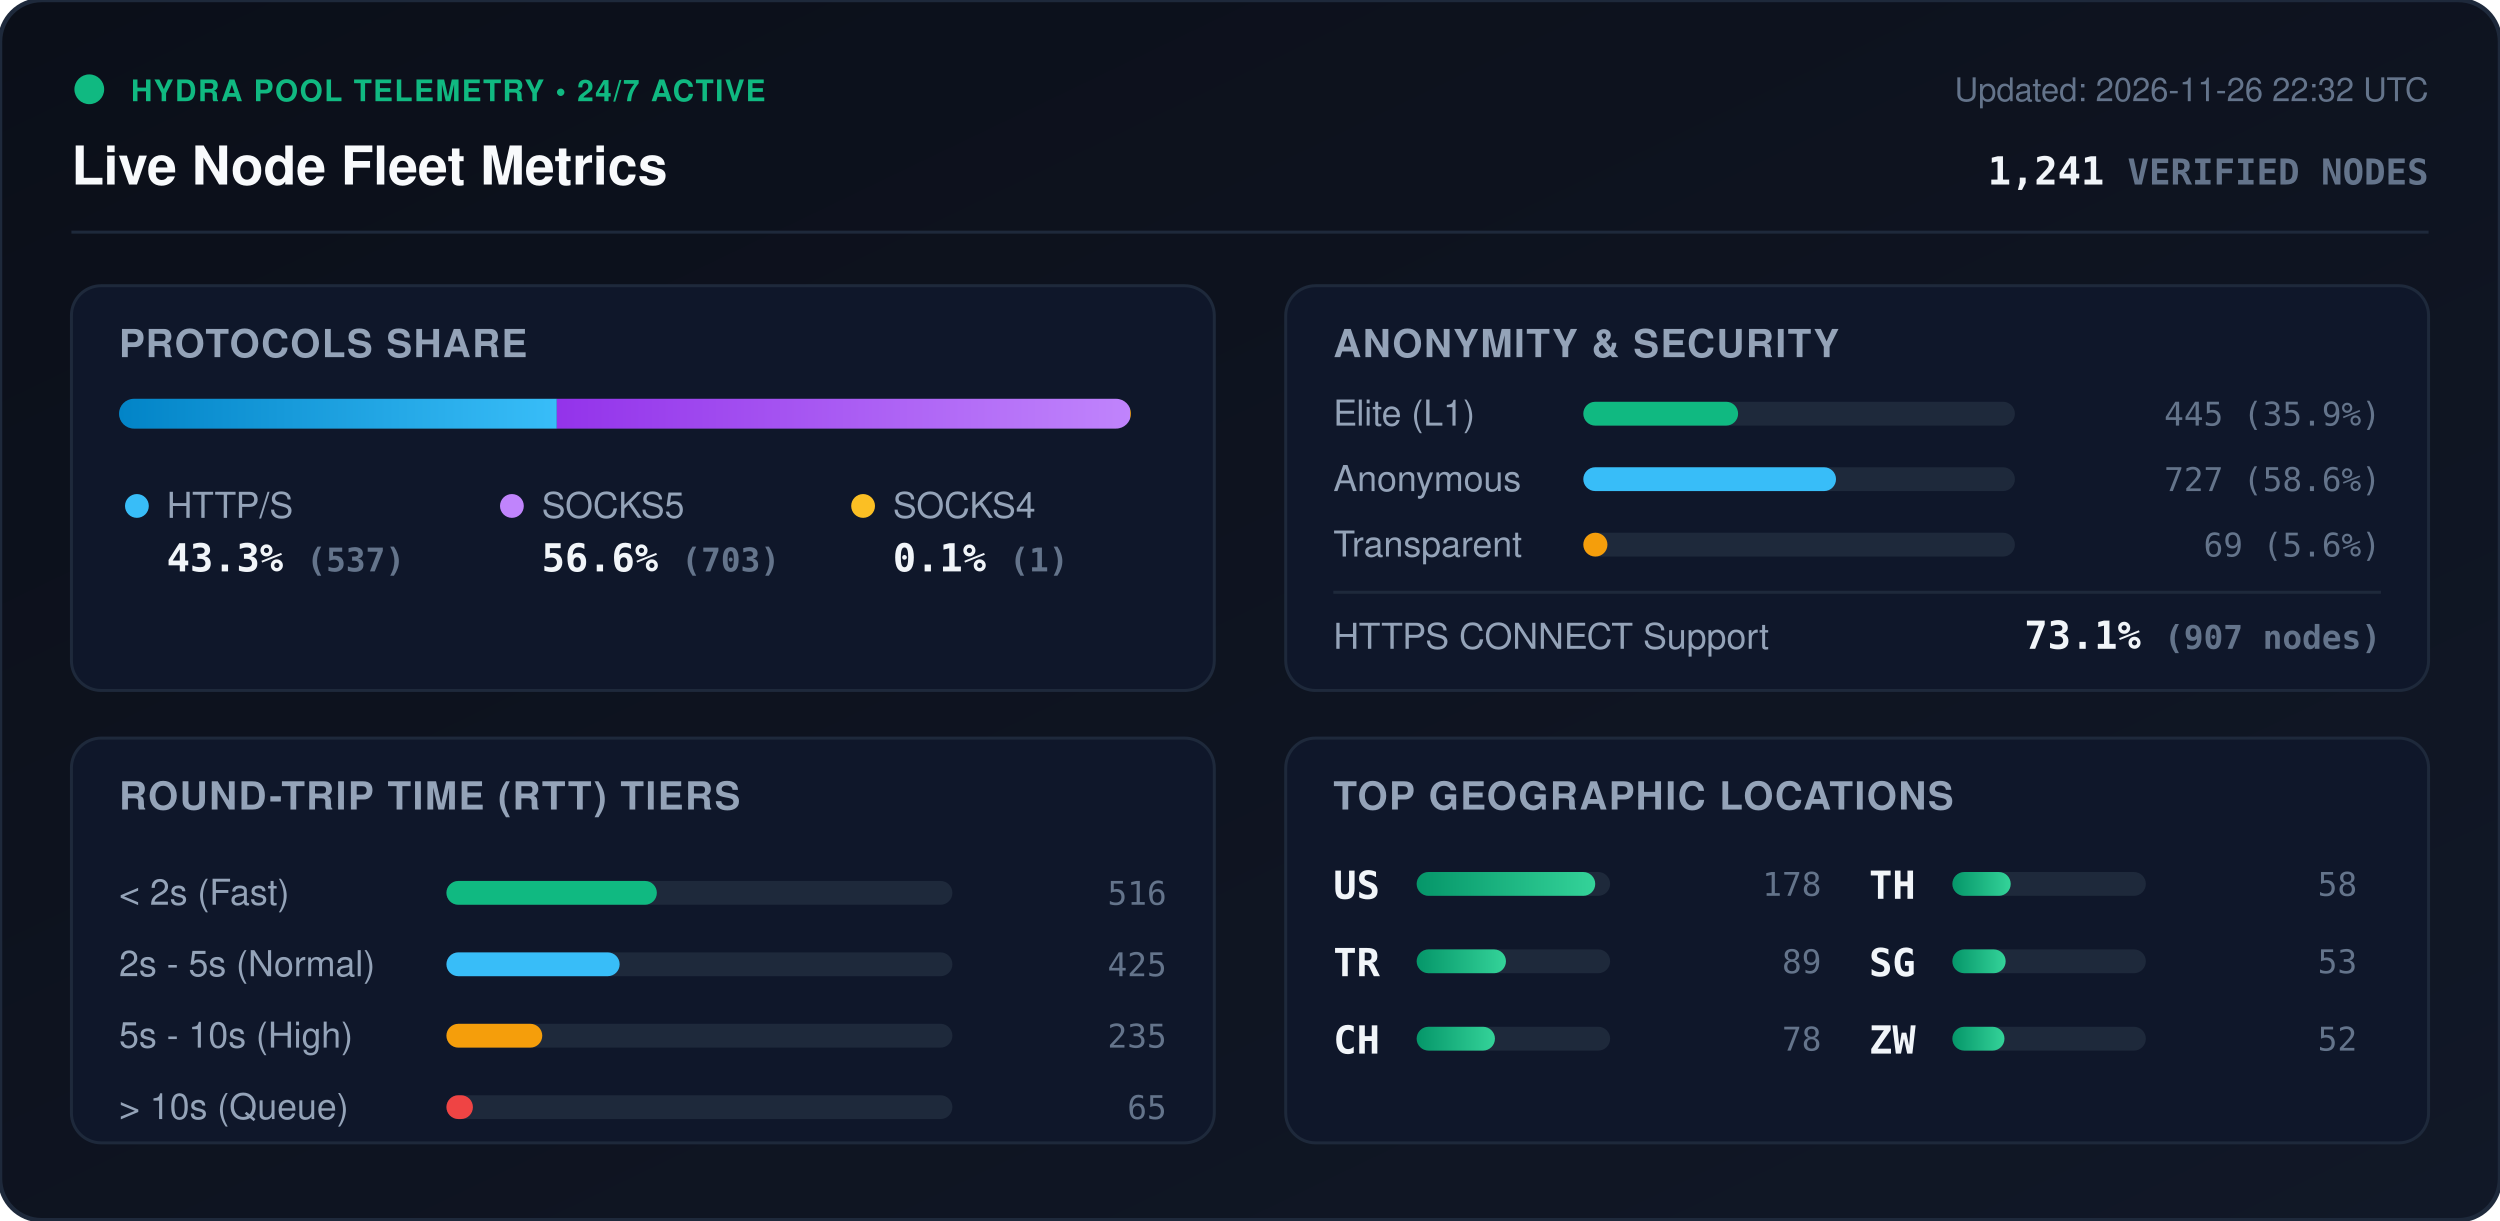
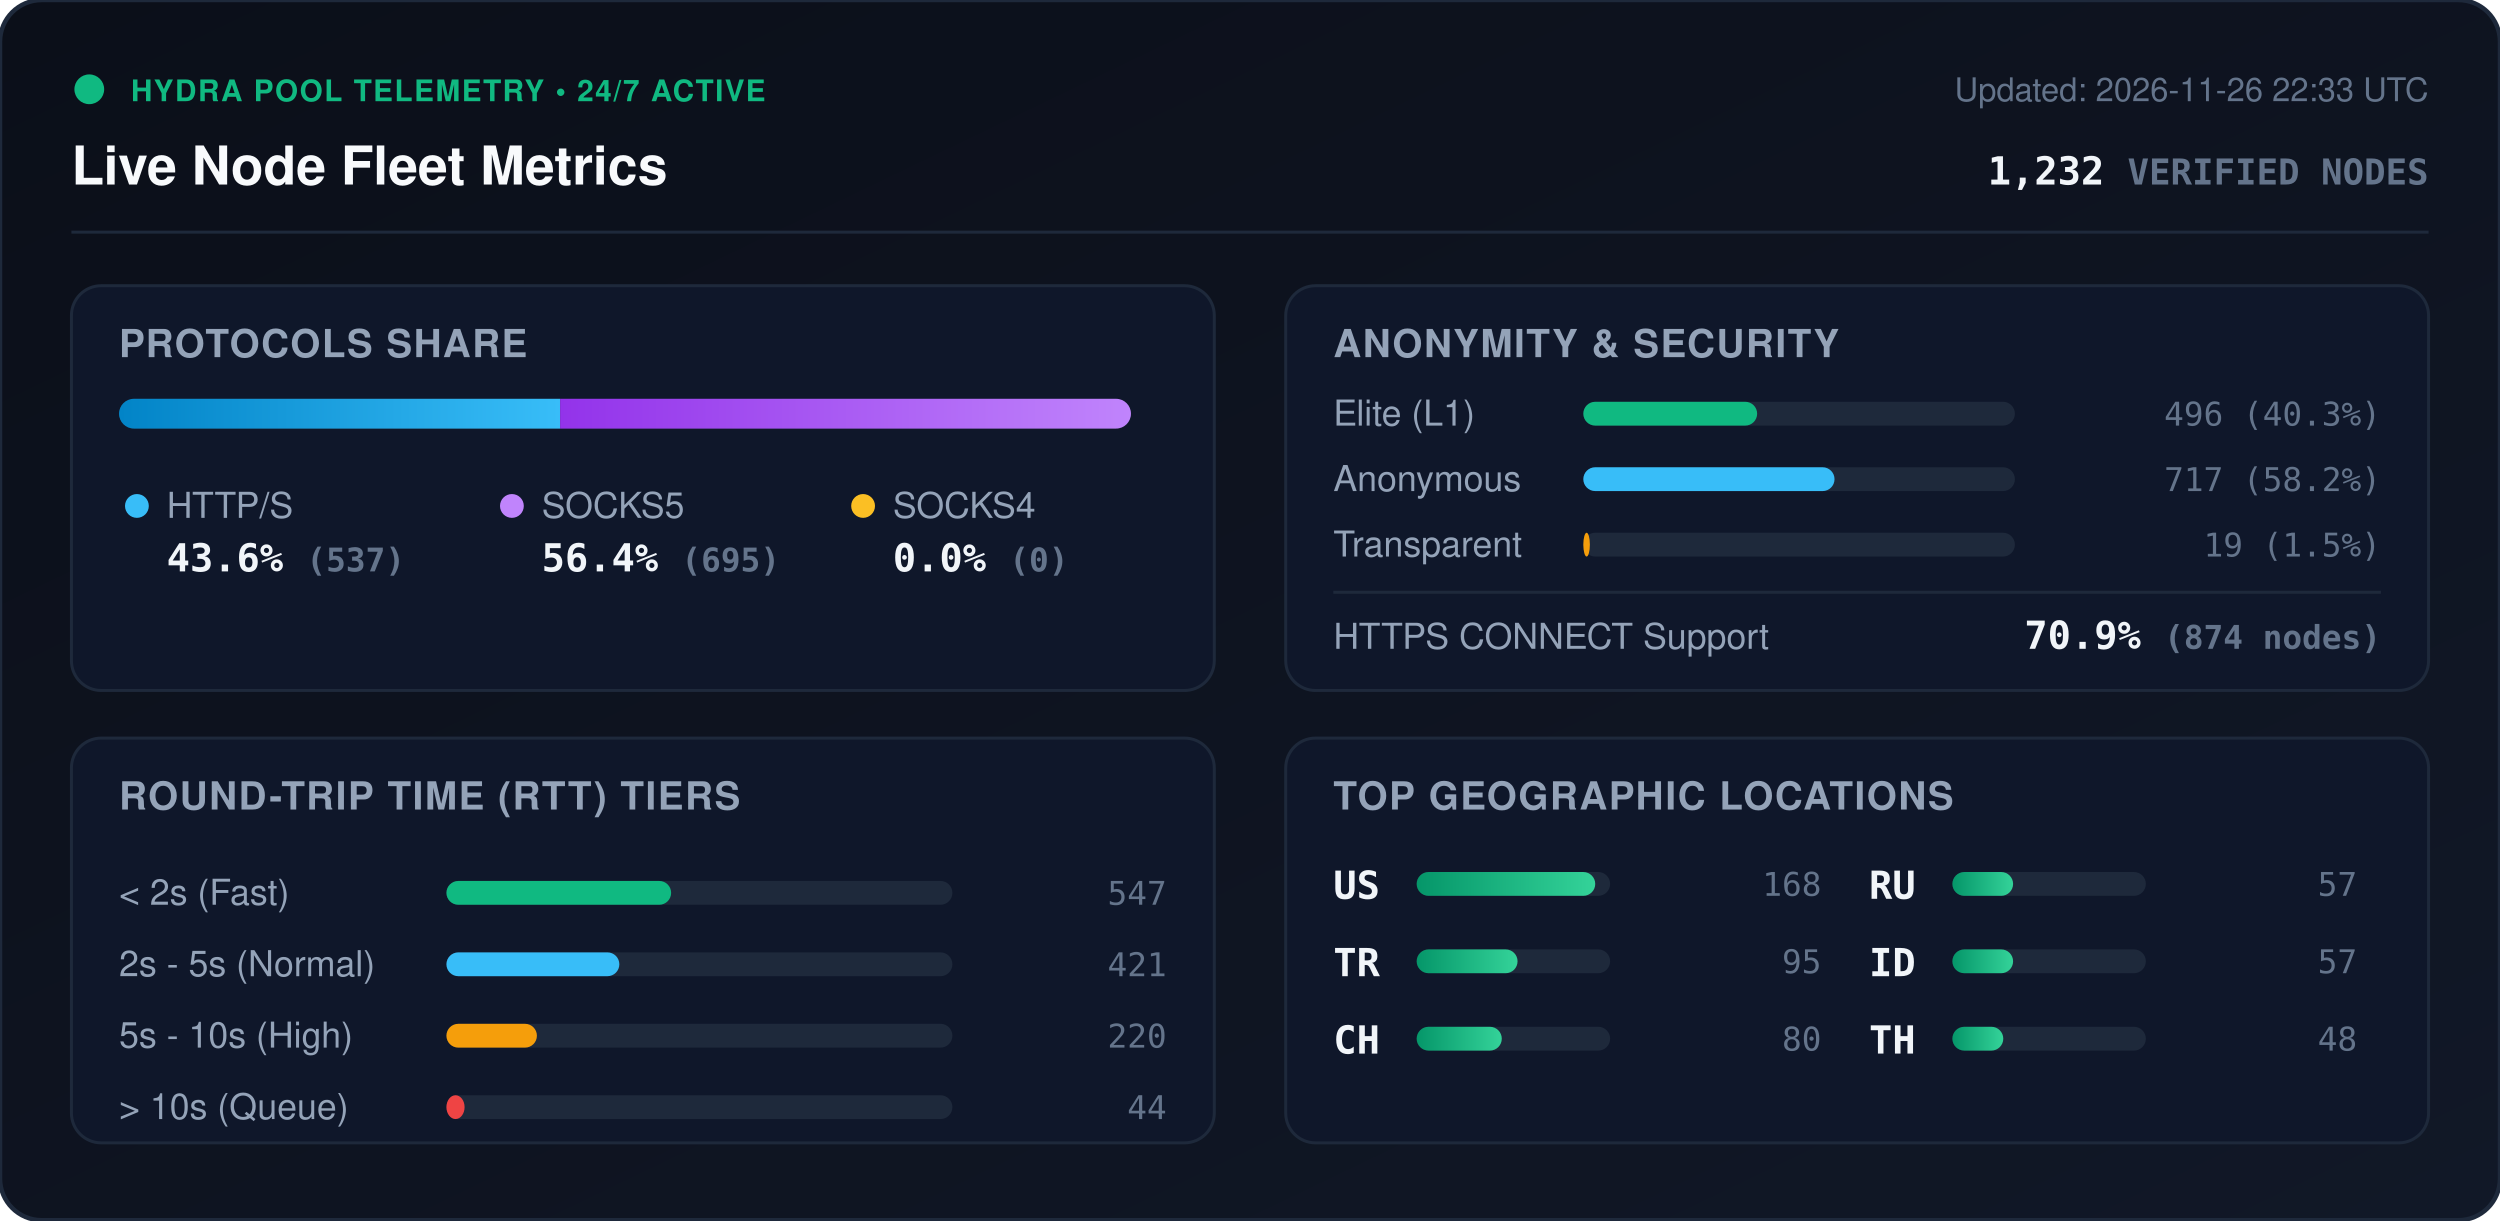
<svg xmlns="http://www.w3.org/2000/svg" viewBox="0 0 840 410" width="840" height="410" style="max-width: 100%; height: auto;">
  <defs>
    <linearGradient id="bg" x1="0%" y1="0%" x2="100%" y2="100%">
      <stop offset="0%" stop-color="#0b0f19" />
      <stop offset="100%" stop-color="#111827" />
    </linearGradient>
    <linearGradient id="bar-http" x1="0%" y1="0%" x2="100%" y2="0%">
      <stop offset="0%" stop-color="#0284c7" />
      <stop offset="100%" stop-color="#38bdf8" />
    </linearGradient>
    <linearGradient id="bar-socks5" x1="0%" y1="0%" x2="100%" y2="0%">
      <stop offset="0%" stop-color="#9333ea" />
      <stop offset="100%" stop-color="#c084fc" />
    </linearGradient>
    <linearGradient id="bar-socks4" x1="0%" y1="0%" x2="100%" y2="0%">
      <stop offset="0%" stop-color="#d97706" />
      <stop offset="100%" stop-color="#fbbf24" />
    </linearGradient>
    <linearGradient id="bar-green" x1="0%" y1="0%" x2="100%" y2="0%">
      <stop offset="0%" stop-color="#059669" />
      <stop offset="100%" stop-color="#34d399" />
    </linearGradient>
    <clipPath id="prog-track-clip">
      <rect width="340.0" height="10" rx="5" />
    </clipPath>
    <style>
      .title { font: 700 18px -apple-system, BlinkMacSystemFont, 'Segoe UI', Helvetica, Arial, sans-serif; fill: #f8fafc; }
      .sub { font: 500 11px -apple-system, BlinkMacSystemFont, 'Segoe UI', Helvetica, Arial, sans-serif; fill: #64748b; }
      .section-hdr { font: 600 13px -apple-system, BlinkMacSystemFont, 'Segoe UI', Helvetica, Arial, sans-serif; fill: #94a3b8; letter-spacing: 0.5px; }
      .metric-val { font: 700 13px -apple-system, BlinkMacSystemFont, 'Segoe UI', Helvetica, Arial, sans-serif; fill: #f1f5f9; }
      .metric-lbl { font: 500 12px -apple-system, BlinkMacSystemFont, 'Segoe UI', Helvetica, Arial, sans-serif; fill: #94a3b8; }
      .badge-txt { font: 700 10px -apple-system, BlinkMacSystemFont, 'Segoe UI', Helvetica, Arial, sans-serif; fill: #10b981; letter-spacing: 0.5px; }
      .mono { font-family: ui-monospace, SFMono-Regular, Menlo, Monaco, Consolas, monospace; }
      .pulse { animation: beacon 2s infinite ease-in-out; }
      @keyframes beacon { 0%, 100% { opacity: 1; } 50% { opacity: 0.35; } }
    </style>
  </defs>
  <rect width="840" height="410" rx="14" fill="url(#bg)" stroke="#1e293b" stroke-width="1.5" />
  <g transform="translate(24, 24)">
    <circle cx="6" cy="6" r="5" fill="#10b981" class="pulse" />
    <text x="20" y="10" class="badge-txt">HYDRA POOL TELEMETRY • 24/7 ACTIVE</text>
    <text x="0" y="38" class="title">Live Node Fleet Metrics</text>
-     <text x="792" y="10" text-anchor="end" class="sub">Updated: 2026-11-26 22:32 UTC</text>
-     <text x="792" y="38" text-anchor="end" class="metric-val mono" fill="#38bdf8">1,241 <tspan font-size="12" fill="#64748b">VERIFIED NODES</tspan>
+     <text x="792" y="10" text-anchor="end" class="sub">Updated: 2026-11-26 22:33 UTC</text>
+     <text x="792" y="38" text-anchor="end" class="metric-val mono" fill="#38bdf8">1,232 <tspan font-size="12" fill="#64748b">VERIFIED NODES</tspan>
    </text>
  </g>
  <line x1="24" y1="78" x2="816" y2="78" stroke="#1e293b" stroke-width="1" />
  <g transform="translate(24, 96)">
    <rect width="384" height="136" rx="10" fill="#0f172a" stroke="#1e293b" />
    <text x="16" y="24" class="section-hdr">PROTOCOLS SHARE</text>
    <g transform="translate(16, 38)">
      <rect width="340.0" height="10" rx="5" fill="#1e293b" />
      <g clip-path="url(#prog-track-clip)">
-         <rect x="0" width="147.1" height="10" fill="url(#bar-http)" />
-         <rect x="147.1" width="192.6" height="10" fill="url(#bar-socks5)" />
-         <rect x="339.7" width="0.3" height="10" fill="url(#bar-socks4)" />
+         <rect x="0" width="148.2" height="10" fill="url(#bar-http)" />
+         <rect x="148.2" width="191.8" height="10" fill="url(#bar-socks5)" />
+         <rect x="340.0" width="0.0" height="10" fill="url(#bar-socks4)" />
      </g>
    </g>
    <g transform="translate(16, 68)">
      <circle cx="6" cy="6" r="4" fill="#38bdf8" />
      <text x="16" y="10" class="metric-lbl">HTTP/S</text>
-       <text x="16" y="28" class="metric-val mono">43.3% <tspan font-size="11" fill="#64748b">(537)</tspan>
+       <text x="16" y="28" class="metric-val mono">43.6% <tspan font-size="11" fill="#64748b">(537)</tspan>
      </text>
      <circle cx="132" cy="6" r="4" fill="#c084fc" />
      <text x="142" y="10" class="metric-lbl">SOCKS5</text>
-       <text x="142" y="28" class="metric-val mono">56.6% <tspan font-size="11" fill="#64748b">(703)</tspan>
+       <text x="142" y="28" class="metric-val mono">56.4% <tspan font-size="11" fill="#64748b">(695)</tspan>
      </text>
      <circle cx="250" cy="6" r="4" fill="#fbbf24" />
      <text x="260" y="10" class="metric-lbl">SOCKS4</text>
-       <text x="260" y="28" class="metric-val mono">0.1% <tspan font-size="11" fill="#64748b">(1)</tspan>
+       <text x="260" y="28" class="metric-val mono">0.0% <tspan font-size="11" fill="#64748b">(0)</tspan>
      </text>
    </g>
  </g>
  <g transform="translate(432, 96)">
    <rect width="384" height="136" rx="10" fill="#0f172a" stroke="#1e293b" />
    <text x="16" y="24" class="section-hdr">ANONYMITY &amp; SECURITY</text>
    <text x="16" y="47" class="metric-lbl">Elite (L1)</text>
    <rect x="100" y="39" width="145.0" height="8" rx="4" fill="#1e293b" />
-     <rect x="100" y="39" width="52.0" height="8" rx="4" fill="#10b981" />
-     <text x="368" y="47" text-anchor="end" class="mono sub" fill="#e2e8f0">445 (35.9%)</text>
+     <rect x="100" y="39" width="58.4" height="8" rx="4" fill="#10b981" />
+     <text x="368" y="47" text-anchor="end" class="mono sub" fill="#e2e8f0">496 (40.3%)</text>
    <text x="16" y="69" class="metric-lbl">Anonymous</text>
    <rect x="100" y="61" width="145.0" height="8" rx="4" fill="#1e293b" />
-     <rect x="100" y="61" width="84.9" height="8" rx="4" fill="#38bdf8" />
-     <text x="368" y="69" text-anchor="end" class="mono sub" fill="#e2e8f0">727 (58.6%)</text>
+     <rect x="100" y="61" width="84.4" height="8" rx="4" fill="#38bdf8" />
+     <text x="368" y="69" text-anchor="end" class="mono sub" fill="#e2e8f0">717 (58.2%)</text>
    <text x="16" y="91" class="metric-lbl">Transparent</text>
    <rect x="100" y="83" width="145.0" height="8" rx="4" fill="#1e293b" />
-     <rect x="100" y="83" width="8.1" height="8" rx="4" fill="#f59e0b" />
-     <text x="368" y="91" text-anchor="end" class="mono sub" fill="#e2e8f0">69 (5.6%)</text>
+     <rect x="100" y="83" width="2.2" height="8" rx="4" fill="#f59e0b" />
+     <text x="368" y="91" text-anchor="end" class="mono sub" fill="#e2e8f0">19 (1.5%)</text>
    <line x1="16" y1="103" x2="368" y2="103" stroke="#1e293b" stroke-width="1" />
    <text x="16" y="122" class="metric-lbl">HTTPS CONNECT Support</text>
-     <text x="368" y="122" text-anchor="end" class="metric-val mono" fill="#34d399">73.1% <tspan font-size="11" fill="#64748b">(907 nodes)</tspan>
+     <text x="368" y="122" text-anchor="end" class="metric-val mono" fill="#34d399">70.9% <tspan font-size="11" fill="#64748b">(874 nodes)</tspan>
    </text>
  </g>
  <g transform="translate(24, 248)">
    <rect width="384" height="136" rx="10" fill="#0f172a" stroke="#1e293b" />
    <text x="16" y="24" class="section-hdr">ROUND-TRIP TIME (RTT) TIERS</text>
    <g transform="translate(16, 42)">
      <text x="0" y="14" class="metric-lbl">&lt; 2s (Fast)</text>
      <rect x="110" y="6" width="170" height="8" rx="4" fill="#1e293b" />
-       <rect x="110" y="6" width="70.7" height="8" rx="4" fill="#10b981" />
-       <text x="352" y="14" text-anchor="end" class="mono sub">516</text>
+       <rect x="110" y="6" width="75.5" height="8" rx="4" fill="#10b981" />
+       <text x="352" y="14" text-anchor="end" class="mono sub">547</text>
      <text x="0" y="38" class="metric-lbl">2s - 5s (Normal)</text>
      <rect x="110" y="30" width="170" height="8" rx="4" fill="#1e293b" />
-       <rect x="110" y="30" width="58.2" height="8" rx="4" fill="#38bdf8" />
-       <text x="352" y="38" text-anchor="end" class="mono sub">425</text>
+       <rect x="110" y="30" width="58.1" height="8" rx="4" fill="#38bdf8" />
+       <text x="352" y="38" text-anchor="end" class="mono sub">421</text>
      <text x="0" y="62" class="metric-lbl">5s - 10s (High)</text>
      <rect x="110" y="54" width="170" height="8" rx="4" fill="#1e293b" />
-       <rect x="110" y="54" width="32.2" height="8" rx="4" fill="#f59e0b" />
-       <text x="352" y="62" text-anchor="end" class="mono sub">235</text>
+       <rect x="110" y="54" width="30.4" height="8" rx="4" fill="#f59e0b" />
+       <text x="352" y="62" text-anchor="end" class="mono sub">220</text>
      <text x="0" y="86" class="metric-lbl">&gt; 10s (Queue)</text>
      <rect x="110" y="78" width="170" height="8" rx="4" fill="#1e293b" />
-       <rect x="110" y="78" width="8.9" height="8" rx="4" fill="#ef4444" />
-       <text x="352" y="86" text-anchor="end" class="mono sub">65</text>
+       <rect x="110" y="78" width="6.1" height="8" rx="4" fill="#ef4444" />
+       <text x="352" y="86" text-anchor="end" class="mono sub">44</text>
    </g>
  </g>
  <g transform="translate(432, 248)">
    <rect width="384" height="136" rx="10" fill="#0f172a" stroke="#1e293b" />
    <text x="16" y="24" class="section-hdr">TOP GEOGRAPHIC LOCATIONS</text>
    <g transform="translate(16, 42)">
      <g transform="translate(0, 0)">
        <text x="0" y="12" class="mono metric-val" font-size="12">US</text>
        <rect x="28" y="3" width="65" height="8" rx="4" fill="#1e293b" />
        <rect x="28" y="3" width="60.0" height="8" rx="4" fill="url(#bar-green)" />
-         <text x="164" y="11" text-anchor="end" class="mono sub">178</text>
+         <text x="164" y="11" text-anchor="end" class="mono sub">168</text>
      </g>
      <g transform="translate(0, 26)">
        <text x="0" y="12" class="mono metric-val" font-size="12">TR</text>
        <rect x="28" y="3" width="65" height="8" rx="4" fill="#1e293b" />
-         <rect x="28" y="3" width="30.0" height="8" rx="4" fill="url(#bar-green)" />
-         <text x="164" y="11" text-anchor="end" class="mono sub">89</text>
+         <rect x="28" y="3" width="33.9" height="8" rx="4" fill="url(#bar-green)" />
+         <text x="164" y="11" text-anchor="end" class="mono sub">95</text>
      </g>
      <g transform="translate(0, 52)">
        <text x="0" y="12" class="mono metric-val" font-size="12">CH</text>
        <rect x="28" y="3" width="65" height="8" rx="4" fill="#1e293b" />
-         <rect x="28" y="3" width="26.3" height="8" rx="4" fill="url(#bar-green)" />
-         <text x="164" y="11" text-anchor="end" class="mono sub">78</text>
+         <rect x="28" y="3" width="28.6" height="8" rx="4" fill="url(#bar-green)" />
+         <text x="164" y="11" text-anchor="end" class="mono sub">80</text>
      </g>
      <g transform="translate(180, 0)">
+         <text x="0" y="12" class="mono metric-val" font-size="12">RU</text>
+         <rect x="28" y="3" width="65" height="8" rx="4" fill="#1e293b" />
+         <rect x="28" y="3" width="20.4" height="8" rx="4" fill="url(#bar-green)" />
+         <text x="164" y="11" text-anchor="end" class="mono sub">57</text>
+       </g>
+       <g transform="translate(180, 26)">
+         <text x="0" y="12" class="mono metric-val" font-size="12">ID</text>
+         <rect x="28" y="3" width="65" height="8" rx="4" fill="#1e293b" />
+         <rect x="28" y="3" width="20.4" height="8" rx="4" fill="url(#bar-green)" />
+         <text x="164" y="11" text-anchor="end" class="mono sub">57</text>
+       </g>
+       <g transform="translate(180, 52)">
        <text x="0" y="12" class="mono metric-val" font-size="12">TH</text>
        <rect x="28" y="3" width="65" height="8" rx="4" fill="#1e293b" />
-         <rect x="28" y="3" width="19.6" height="8" rx="4" fill="url(#bar-green)" />
-         <text x="164" y="11" text-anchor="end" class="mono sub">58</text>
-       </g>
-       <g transform="translate(180, 26)">
-         <text x="0" y="12" class="mono metric-val" font-size="12">SG</text>
-         <rect x="28" y="3" width="65" height="8" rx="4" fill="#1e293b" />
-         <rect x="28" y="3" width="17.9" height="8" rx="4" fill="url(#bar-green)" />
-         <text x="164" y="11" text-anchor="end" class="mono sub">53</text>
-       </g>
-       <g transform="translate(180, 52)">
-         <text x="0" y="12" class="mono metric-val" font-size="12">ZW</text>
-         <rect x="28" y="3" width="65" height="8" rx="4" fill="#1e293b" />
-         <rect x="28" y="3" width="17.5" height="8" rx="4" fill="url(#bar-green)" />
-         <text x="164" y="11" text-anchor="end" class="mono sub">52</text>
+         <rect x="28" y="3" width="17.1" height="8" rx="4" fill="url(#bar-green)" />
+         <text x="164" y="11" text-anchor="end" class="mono sub">48</text>
      </g>
    </g>
  </g>
</svg>
